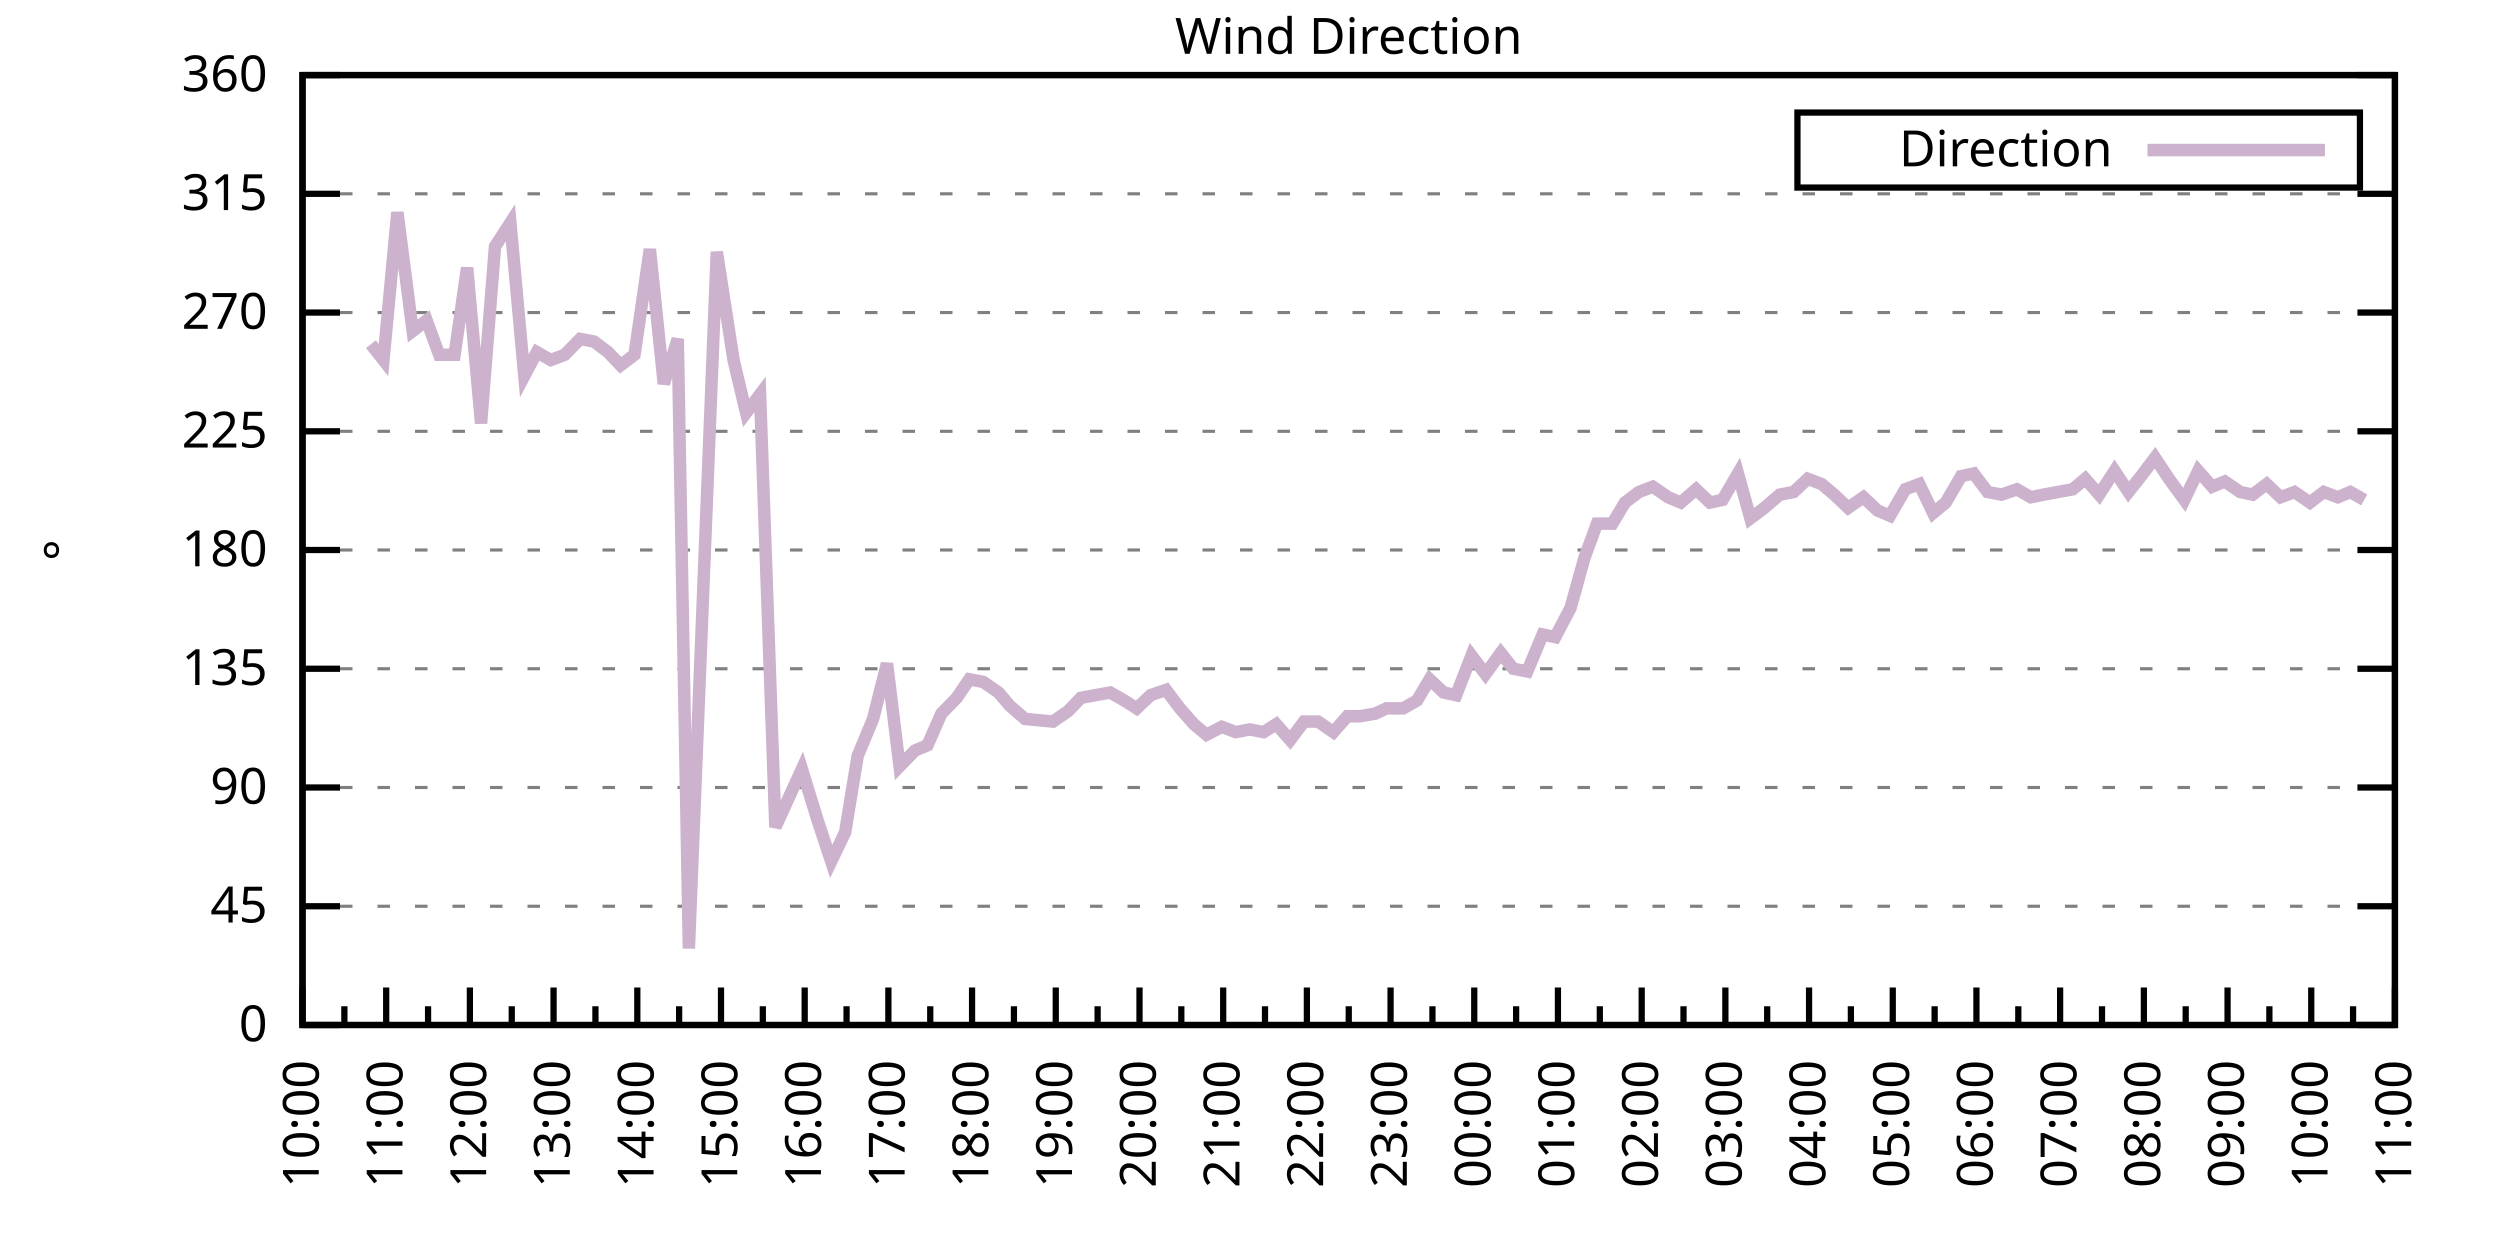
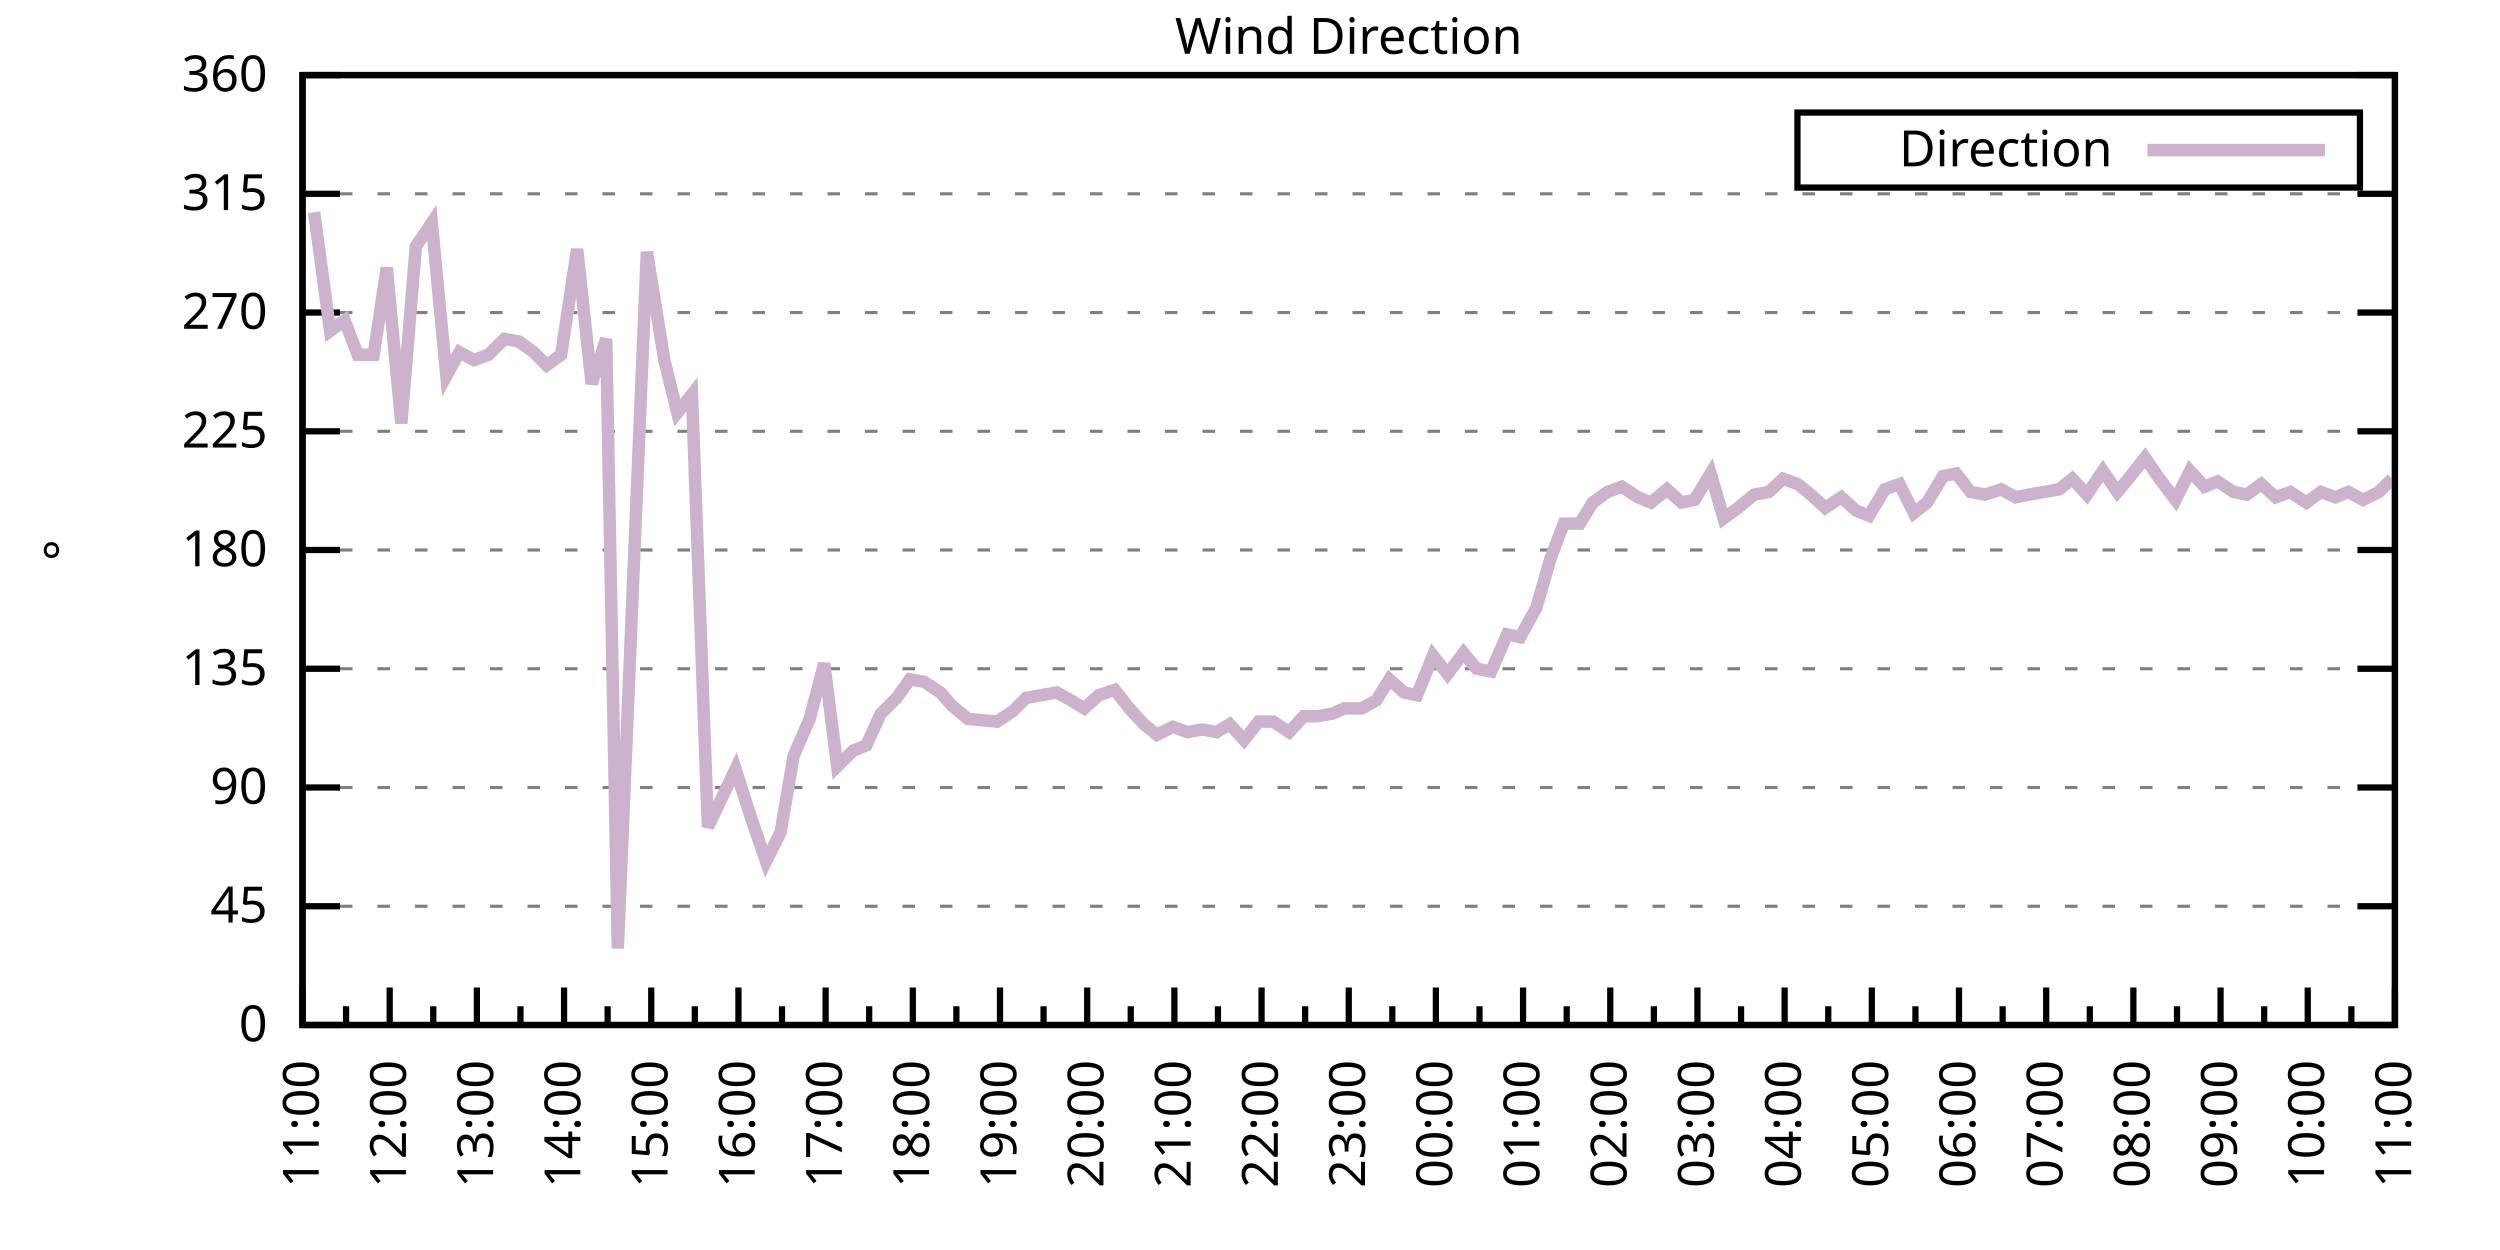
<svg xmlns="http://www.w3.org/2000/svg" xmlns:xlink="http://www.w3.org/1999/xlink" width="400" height="200" viewBox="0 0 400 200">
  <g id="gnuplot_canvas">
    <rect x="0" y="0" width="400" height="200" fill="none" />
    <defs>
      <circle id="gpDot" r="0.5" stroke-width="0.5" stroke="currentColor" />
      <path id="gpPt0" stroke-width="0.333" stroke="currentColor" d="M-1,0 h2 M0,-1 v2" />
      <path id="gpPt1" stroke-width="0.333" stroke="currentColor" d="M-1,-1 L1,1 M1,-1 L-1,1" />
      <path id="gpPt2" stroke-width="0.333" stroke="currentColor" d="M-1,0 L1,0 M0,-1 L0,1 M-1,-1 L1,1 M-1,1 L1,-1" />
      <rect id="gpPt3" stroke-width="0.333" stroke="currentColor" x="-1" y="-1" width="2" height="2" />
      <rect id="gpPt4" stroke-width="0.333" stroke="currentColor" fill="currentColor" x="-1" y="-1" width="2" height="2" />
      <circle id="gpPt5" stroke-width="0.333" stroke="currentColor" cx="0" cy="0" r="1" />
      <use xlink:href="#gpPt5" id="gpPt6" fill="currentColor" stroke="none" />
      <path id="gpPt7" stroke-width="0.333" stroke="currentColor" d="M0,-1.33 L-1.33,0.67 L1.33,0.67 z" />
      <use xlink:href="#gpPt7" id="gpPt8" fill="currentColor" stroke="none" />
      <use xlink:href="#gpPt7" id="gpPt9" stroke="currentColor" transform="rotate(180)" />
      <use xlink:href="#gpPt9" id="gpPt10" fill="currentColor" stroke="none" />
      <use xlink:href="#gpPt3" id="gpPt11" stroke="currentColor" transform="rotate(45)" />
      <use xlink:href="#gpPt11" id="gpPt12" fill="currentColor" stroke="none" />
      <path id="gpPt13" stroke-width="0.333" stroke="currentColor" d="M0,1.330 L1.265,0.411 L0.782,-1.067 L-0.782,-1.076 L-1.265,0.411 z" />
      <use xlink:href="#gpPt13" id="gpPt14" fill="currentColor" stroke="none" />
      <filter id="textbox" filterUnits="objectBoundingBox" x="0" y="0" height="1" width="1">
        <feFlood flood-color="white" flood-opacity="1" result="bgnd" />
        <feComposite in="SourceGraphic" in2="bgnd" operator="atop" />
      </filter>
      <filter id="greybox" filterUnits="objectBoundingBox" x="0" y="0" height="1" width="1">
        <feFlood flood-color="lightgrey" flood-opacity="1" result="grey" />
        <feComposite in="SourceGraphic" in2="grey" operator="atop" />
      </filter>
    </defs>
    <g fill="none" color="white" stroke="currentColor" stroke-width="1.00" stroke-linecap="butt" stroke-linejoin="miter">
</g>
    <g fill="none" color="black" stroke="currentColor" stroke-width="1.00" stroke-linecap="butt" stroke-linejoin="miter">
      <g stroke="none" shape-rendering="crispEdges">
        <polygon fill="rgb(255, 255, 255)" points="48.40,164.00 383.18,164.00 383.18,12.02 48.40,12.02 " />
      </g>
    </g>
    <g fill="none" color="black" stroke="currentColor" stroke-width="1.00" stroke-linecap="butt" stroke-linejoin="miter">
</g>
    <g fill="none" color="black" stroke="black" stroke-width="0.50" stroke-linecap="butt" stroke-linejoin="miter">
</g>
    <g fill="none" color="gray" stroke="currentColor" stroke-width="0.50" stroke-linecap="butt" stroke-linejoin="miter">
      <path stroke="gray" stroke-dasharray="2,4" class="gridline" d="M48.40,164.00 L383.19,164.00  " />
    </g>
    <g fill="none" color="gray" stroke="gray" stroke-width="1.00" stroke-linecap="butt" stroke-linejoin="miter">
</g>
    <g fill="none" color="black" stroke="currentColor" stroke-width="1.00" stroke-linecap="butt" stroke-linejoin="miter">
      <path stroke="black" d="M48.40,164.00 L54.40,164.00 M383.19,164.00 L377.19,164.00  " />
      <g transform="translate(42.80,166.60)" stroke="none" fill="black" font-family="Sans" font-size="8.00" text-anchor="end">
        <text>
          <tspan font-family="Sans"> 0</tspan>
        </text>
      </g>
    </g>
    <g fill="none" color="black" stroke="currentColor" stroke-width="1.00" stroke-linecap="butt" stroke-linejoin="miter">
</g>
    <g fill="none" color="black" stroke="black" stroke-width="0.50" stroke-linecap="butt" stroke-linejoin="miter">
</g>
    <g fill="none" color="gray" stroke="currentColor" stroke-width="0.50" stroke-linecap="butt" stroke-linejoin="miter">
      <path stroke="gray" stroke-dasharray="2,4" class="gridline" d="M48.40,145.00 L383.19,145.00  " />
    </g>
    <g fill="none" color="gray" stroke="gray" stroke-width="1.00" stroke-linecap="butt" stroke-linejoin="miter">
</g>
    <g fill="none" color="black" stroke="currentColor" stroke-width="1.00" stroke-linecap="butt" stroke-linejoin="miter">
      <path stroke="black" d="M48.40,145.00 L54.40,145.00 M383.19,145.00 L377.19,145.00  " />
      <g transform="translate(42.80,147.60)" stroke="none" fill="black" font-family="Sans" font-size="8.00" text-anchor="end">
        <text>
          <tspan font-family="Sans"> 45</tspan>
        </text>
      </g>
    </g>
    <g fill="none" color="black" stroke="currentColor" stroke-width="1.00" stroke-linecap="butt" stroke-linejoin="miter">
</g>
    <g fill="none" color="black" stroke="black" stroke-width="0.50" stroke-linecap="butt" stroke-linejoin="miter">
</g>
    <g fill="none" color="gray" stroke="currentColor" stroke-width="0.50" stroke-linecap="butt" stroke-linejoin="miter">
      <path stroke="gray" stroke-dasharray="2,4" class="gridline" d="M48.40,126.00 L383.19,126.00  " />
    </g>
    <g fill="none" color="gray" stroke="gray" stroke-width="1.00" stroke-linecap="butt" stroke-linejoin="miter">
</g>
    <g fill="none" color="black" stroke="currentColor" stroke-width="1.00" stroke-linecap="butt" stroke-linejoin="miter">
      <path stroke="black" d="M48.40,126.00 L54.40,126.00 M383.19,126.00 L377.19,126.00  " />
      <g transform="translate(42.80,128.60)" stroke="none" fill="black" font-family="Sans" font-size="8.00" text-anchor="end">
        <text>
          <tspan font-family="Sans"> 90</tspan>
        </text>
      </g>
    </g>
    <g fill="none" color="black" stroke="currentColor" stroke-width="1.00" stroke-linecap="butt" stroke-linejoin="miter">
</g>
    <g fill="none" color="black" stroke="black" stroke-width="0.50" stroke-linecap="butt" stroke-linejoin="miter">
</g>
    <g fill="none" color="gray" stroke="currentColor" stroke-width="0.50" stroke-linecap="butt" stroke-linejoin="miter">
      <path stroke="gray" stroke-dasharray="2,4" class="gridline" d="M48.40,107.00 L383.19,107.00  " />
    </g>
    <g fill="none" color="gray" stroke="gray" stroke-width="1.00" stroke-linecap="butt" stroke-linejoin="miter">
</g>
    <g fill="none" color="black" stroke="currentColor" stroke-width="1.00" stroke-linecap="butt" stroke-linejoin="miter">
      <path stroke="black" d="M48.40,107.00 L54.40,107.00 M383.19,107.00 L377.19,107.00  " />
      <g transform="translate(42.80,109.60)" stroke="none" fill="black" font-family="Sans" font-size="8.00" text-anchor="end">
        <text>
          <tspan font-family="Sans"> 135</tspan>
        </text>
      </g>
    </g>
    <g fill="none" color="black" stroke="currentColor" stroke-width="1.00" stroke-linecap="butt" stroke-linejoin="miter">
</g>
    <g fill="none" color="black" stroke="black" stroke-width="0.50" stroke-linecap="butt" stroke-linejoin="miter">
</g>
    <g fill="none" color="gray" stroke="currentColor" stroke-width="0.50" stroke-linecap="butt" stroke-linejoin="miter">
      <path stroke="gray" stroke-dasharray="2,4" class="gridline" d="M48.40,88.00 L383.19,88.00  " />
    </g>
    <g fill="none" color="gray" stroke="gray" stroke-width="1.00" stroke-linecap="butt" stroke-linejoin="miter">
</g>
    <g fill="none" color="black" stroke="currentColor" stroke-width="1.00" stroke-linecap="butt" stroke-linejoin="miter">
      <path stroke="black" d="M48.40,88.00 L54.40,88.00 M383.19,88.00 L377.19,88.00  " />
      <g transform="translate(42.80,90.60)" stroke="none" fill="black" font-family="Sans" font-size="8.00" text-anchor="end">
        <text>
          <tspan font-family="Sans"> 180</tspan>
        </text>
      </g>
    </g>
    <g fill="none" color="black" stroke="currentColor" stroke-width="1.00" stroke-linecap="butt" stroke-linejoin="miter">
</g>
    <g fill="none" color="black" stroke="black" stroke-width="0.50" stroke-linecap="butt" stroke-linejoin="miter">
</g>
    <g fill="none" color="gray" stroke="currentColor" stroke-width="0.50" stroke-linecap="butt" stroke-linejoin="miter">
      <path stroke="gray" stroke-dasharray="2,4" class="gridline" d="M48.40,69.01 L383.19,69.01  " />
    </g>
    <g fill="none" color="gray" stroke="gray" stroke-width="1.00" stroke-linecap="butt" stroke-linejoin="miter">
</g>
    <g fill="none" color="black" stroke="currentColor" stroke-width="1.00" stroke-linecap="butt" stroke-linejoin="miter">
      <path stroke="black" d="M48.40,69.01 L54.40,69.01 M383.19,69.01 L377.19,69.01  " />
      <g transform="translate(42.80,71.61)" stroke="none" fill="black" font-family="Sans" font-size="8.00" text-anchor="end">
        <text>
          <tspan font-family="Sans"> 225</tspan>
        </text>
      </g>
    </g>
    <g fill="none" color="black" stroke="currentColor" stroke-width="1.00" stroke-linecap="butt" stroke-linejoin="miter">
</g>
    <g fill="none" color="black" stroke="black" stroke-width="0.50" stroke-linecap="butt" stroke-linejoin="miter">
</g>
    <g fill="none" color="gray" stroke="currentColor" stroke-width="0.50" stroke-linecap="butt" stroke-linejoin="miter">
      <path stroke="gray" stroke-dasharray="2,4" class="gridline" d="M48.40,50.01 L383.19,50.01  " />
    </g>
    <g fill="none" color="gray" stroke="gray" stroke-width="1.00" stroke-linecap="butt" stroke-linejoin="miter">
</g>
    <g fill="none" color="black" stroke="currentColor" stroke-width="1.00" stroke-linecap="butt" stroke-linejoin="miter">
      <path stroke="black" d="M48.40,50.01 L54.40,50.01 M383.19,50.01 L377.19,50.01  " />
      <g transform="translate(42.80,52.61)" stroke="none" fill="black" font-family="Sans" font-size="8.00" text-anchor="end">
        <text>
          <tspan font-family="Sans"> 270</tspan>
        </text>
      </g>
    </g>
    <g fill="none" color="black" stroke="currentColor" stroke-width="1.00" stroke-linecap="butt" stroke-linejoin="miter">
</g>
    <g fill="none" color="black" stroke="black" stroke-width="0.50" stroke-linecap="butt" stroke-linejoin="miter">
</g>
    <g fill="none" color="gray" stroke="currentColor" stroke-width="0.50" stroke-linecap="butt" stroke-linejoin="miter">
      <path stroke="gray" stroke-dasharray="2,4" class="gridline" d="M48.40,31.01 L383.19,31.01  " />
    </g>
    <g fill="none" color="gray" stroke="gray" stroke-width="1.00" stroke-linecap="butt" stroke-linejoin="miter">
</g>
    <g fill="none" color="black" stroke="currentColor" stroke-width="1.00" stroke-linecap="butt" stroke-linejoin="miter">
      <path stroke="black" d="M48.40,31.01 L54.40,31.01 M383.19,31.01 L377.19,31.01  " />
      <g transform="translate(42.80,33.61)" stroke="none" fill="black" font-family="Sans" font-size="8.00" text-anchor="end">
        <text>
          <tspan font-family="Sans"> 315</tspan>
        </text>
      </g>
    </g>
    <g fill="none" color="black" stroke="currentColor" stroke-width="1.00" stroke-linecap="butt" stroke-linejoin="miter">
</g>
    <g fill="none" color="black" stroke="black" stroke-width="0.50" stroke-linecap="butt" stroke-linejoin="miter">
</g>
    <g fill="none" color="gray" stroke="currentColor" stroke-width="0.50" stroke-linecap="butt" stroke-linejoin="miter">
      <path stroke="gray" stroke-dasharray="2,4" class="gridline" d="M48.40,12.01 L383.19,12.01  " />
    </g>
    <g fill="none" color="gray" stroke="gray" stroke-width="1.00" stroke-linecap="butt" stroke-linejoin="miter">
</g>
    <g fill="none" color="black" stroke="currentColor" stroke-width="1.00" stroke-linecap="butt" stroke-linejoin="miter">
      <path stroke="black" d="M48.40,12.01 L54.40,12.01 M383.19,12.01 L377.19,12.01  " />
      <g transform="translate(42.80,14.61)" stroke="none" fill="black" font-family="Sans" font-size="8.00" text-anchor="end">
        <text>
          <tspan font-family="Sans"> 360</tspan>
        </text>
      </g>
    </g>
    <g fill="none" color="black" stroke="currentColor" stroke-width="1.00" stroke-linecap="butt" stroke-linejoin="miter">
      <path stroke="black" d="M48.40,164.00 L48.40,158.00  " />
      <g transform="translate(51.00,169.60) rotate(270)" stroke="none" fill="black" font-family="Sans" font-size="8.00" text-anchor="end">
        <text>
+           <tspan font-family="Sans">11:00</tspan>
+         </text>
+       </g>
+     </g>
+     <g fill="none" color="black" stroke="currentColor" stroke-width="1.00" stroke-linecap="butt" stroke-linejoin="miter">
+       <path stroke="black" d="M55.37,164.00 L55.37,161.00 M62.35,164.00 L62.35,158.00  " />
+       <g transform="translate(64.95,169.60) rotate(270)" stroke="none" fill="black" font-family="Sans" font-size="8.00" text-anchor="end">
+         <text>
+           <tspan font-family="Sans">12:00</tspan>
+         </text>
+       </g>
+     </g>
+     <g fill="none" color="black" stroke="currentColor" stroke-width="1.00" stroke-linecap="butt" stroke-linejoin="miter">
+       <path stroke="black" d="M69.32,164.00 L69.32,161.00 M76.30,164.00 L76.30,158.00  " />
+       <g transform="translate(78.90,169.60) rotate(270)" stroke="none" fill="black" font-family="Sans" font-size="8.00" text-anchor="end">
+         <text>
+           <tspan font-family="Sans">13:00</tspan>
+         </text>
+       </g>
+     </g>
+     <g fill="none" color="black" stroke="currentColor" stroke-width="1.00" stroke-linecap="butt" stroke-linejoin="miter">
+       <path stroke="black" d="M83.27,164.00 L83.27,161.00 M90.25,164.00 L90.25,158.00  " />
+       <g transform="translate(92.85,169.60) rotate(270)" stroke="none" fill="black" font-family="Sans" font-size="8.00" text-anchor="end">
+         <text>
+           <tspan font-family="Sans">14:00</tspan>
+         </text>
+       </g>
+     </g>
+     <g fill="none" color="black" stroke="currentColor" stroke-width="1.00" stroke-linecap="butt" stroke-linejoin="miter">
+       <path stroke="black" d="M97.22,164.00 L97.22,161.00 M104.20,164.00 L104.20,158.00  " />
+       <g transform="translate(106.80,169.60) rotate(270)" stroke="none" fill="black" font-family="Sans" font-size="8.00" text-anchor="end">
+         <text>
+           <tspan font-family="Sans">15:00</tspan>
+         </text>
+       </g>
+     </g>
+     <g fill="none" color="black" stroke="currentColor" stroke-width="1.00" stroke-linecap="butt" stroke-linejoin="miter">
+       <path stroke="black" d="M111.17,164.00 L111.17,161.00 M118.15,164.00 L118.15,158.00  " />
+       <g transform="translate(120.75,169.60) rotate(270)" stroke="none" fill="black" font-family="Sans" font-size="8.00" text-anchor="end">
+         <text>
+           <tspan font-family="Sans">16:00</tspan>
+         </text>
+       </g>
+     </g>
+     <g fill="none" color="black" stroke="currentColor" stroke-width="1.00" stroke-linecap="butt" stroke-linejoin="miter">
+       <path stroke="black" d="M125.12,164.00 L125.12,161.00 M132.10,164.00 L132.10,158.00  " />
+       <g transform="translate(134.70,169.60) rotate(270)" stroke="none" fill="black" font-family="Sans" font-size="8.00" text-anchor="end">
+         <text>
+           <tspan font-family="Sans">17:00</tspan>
+         </text>
+       </g>
+     </g>
+     <g fill="none" color="black" stroke="currentColor" stroke-width="1.00" stroke-linecap="butt" stroke-linejoin="miter">
+       <path stroke="black" d="M139.07,164.00 L139.07,161.00 M146.05,164.00 L146.05,158.00  " />
+       <g transform="translate(148.65,169.60) rotate(270)" stroke="none" fill="black" font-family="Sans" font-size="8.00" text-anchor="end">
+         <text>
+           <tspan font-family="Sans">18:00</tspan>
+         </text>
+       </g>
+     </g>
+     <g fill="none" color="black" stroke="currentColor" stroke-width="1.00" stroke-linecap="butt" stroke-linejoin="miter">
+       <path stroke="black" d="M153.02,164.00 L153.02,161.00 M160.00,164.00 L160.00,158.00  " />
+       <g transform="translate(162.60,169.60) rotate(270)" stroke="none" fill="black" font-family="Sans" font-size="8.00" text-anchor="end">
+         <text>
+           <tspan font-family="Sans">19:00</tspan>
+         </text>
+       </g>
+     </g>
+     <g fill="none" color="black" stroke="currentColor" stroke-width="1.00" stroke-linecap="butt" stroke-linejoin="miter">
+       <path stroke="black" d="M166.97,164.00 L166.97,161.00 M173.95,164.00 L173.95,158.00  " />
+       <g transform="translate(176.55,169.60) rotate(270)" stroke="none" fill="black" font-family="Sans" font-size="8.00" text-anchor="end">
+         <text>
+           <tspan font-family="Sans">20:00</tspan>
+         </text>
+       </g>
+     </g>
+     <g fill="none" color="black" stroke="currentColor" stroke-width="1.00" stroke-linecap="butt" stroke-linejoin="miter">
+       <path stroke="black" d="M180.92,164.00 L180.92,161.00 M187.90,164.00 L187.90,158.00  " />
+       <g transform="translate(190.50,169.60) rotate(270)" stroke="none" fill="black" font-family="Sans" font-size="8.00" text-anchor="end">
+         <text>
+           <tspan font-family="Sans">21:00</tspan>
+         </text>
+       </g>
+     </g>
+     <g fill="none" color="black" stroke="currentColor" stroke-width="1.00" stroke-linecap="butt" stroke-linejoin="miter">
+       <path stroke="black" d="M194.87,164.00 L194.87,161.00 M201.85,164.00 L201.85,158.00  " />
+       <g transform="translate(204.45,169.60) rotate(270)" stroke="none" fill="black" font-family="Sans" font-size="8.00" text-anchor="end">
+         <text>
+           <tspan font-family="Sans">22:00</tspan>
+         </text>
+       </g>
+     </g>
+     <g fill="none" color="black" stroke="currentColor" stroke-width="1.00" stroke-linecap="butt" stroke-linejoin="miter">
+       <path stroke="black" d="M208.82,164.00 L208.82,161.00 M215.80,164.00 L215.80,158.00  " />
+       <g transform="translate(218.40,169.60) rotate(270)" stroke="none" fill="black" font-family="Sans" font-size="8.00" text-anchor="end">
+         <text>
+           <tspan font-family="Sans">23:00</tspan>
+         </text>
+       </g>
+     </g>
+     <g fill="none" color="black" stroke="currentColor" stroke-width="1.00" stroke-linecap="butt" stroke-linejoin="miter">
+       <path stroke="black" d="M222.77,164.00 L222.77,161.00 M229.74,164.00 L229.74,158.00  " />
+       <g transform="translate(232.34,169.60) rotate(270)" stroke="none" fill="black" font-family="Sans" font-size="8.00" text-anchor="end">
+         <text>
+           <tspan font-family="Sans">00:00</tspan>
+         </text>
+       </g>
+     </g>
+     <g fill="none" color="black" stroke="currentColor" stroke-width="1.00" stroke-linecap="butt" stroke-linejoin="miter">
+       <path stroke="black" d="M236.72,164.00 L236.72,161.00 M243.69,164.00 L243.69,158.00  " />
+       <g transform="translate(246.29,169.60) rotate(270)" stroke="none" fill="black" font-family="Sans" font-size="8.00" text-anchor="end">
+         <text>
+           <tspan font-family="Sans">01:00</tspan>
+         </text>
+       </g>
+     </g>
+     <g fill="none" color="black" stroke="currentColor" stroke-width="1.00" stroke-linecap="butt" stroke-linejoin="miter">
+       <path stroke="black" d="M250.67,164.00 L250.67,161.00 M257.64,164.00 L257.64,158.00  " />
+       <g transform="translate(260.24,169.60) rotate(270)" stroke="none" fill="black" font-family="Sans" font-size="8.00" text-anchor="end">
+         <text>
+           <tspan font-family="Sans">02:00</tspan>
+         </text>
+       </g>
+     </g>
+     <g fill="none" color="black" stroke="currentColor" stroke-width="1.00" stroke-linecap="butt" stroke-linejoin="miter">
+       <path stroke="black" d="M264.62,164.00 L264.62,161.00 M271.59,164.00 L271.59,158.00  " />
+       <g transform="translate(274.19,169.60) rotate(270)" stroke="none" fill="black" font-family="Sans" font-size="8.00" text-anchor="end">
+         <text>
+           <tspan font-family="Sans">03:00</tspan>
+         </text>
+       </g>
+     </g>
+     <g fill="none" color="black" stroke="currentColor" stroke-width="1.00" stroke-linecap="butt" stroke-linejoin="miter">
+       <path stroke="black" d="M278.57,164.00 L278.57,161.00 M285.54,164.00 L285.54,158.00  " />
+       <g transform="translate(288.14,169.60) rotate(270)" stroke="none" fill="black" font-family="Sans" font-size="8.00" text-anchor="end">
+         <text>
+           <tspan font-family="Sans">04:00</tspan>
+         </text>
+       </g>
+     </g>
+     <g fill="none" color="black" stroke="currentColor" stroke-width="1.00" stroke-linecap="butt" stroke-linejoin="miter">
+       <path stroke="black" d="M292.52,164.00 L292.52,161.00 M299.49,164.00 L299.49,158.00  " />
+       <g transform="translate(302.09,169.60) rotate(270)" stroke="none" fill="black" font-family="Sans" font-size="8.00" text-anchor="end">
+         <text>
+           <tspan font-family="Sans">05:00</tspan>
+         </text>
+       </g>
+     </g>
+     <g fill="none" color="black" stroke="currentColor" stroke-width="1.00" stroke-linecap="butt" stroke-linejoin="miter">
+       <path stroke="black" d="M306.47,164.00 L306.47,161.00 M313.44,164.00 L313.44,158.00  " />
+       <g transform="translate(316.04,169.60) rotate(270)" stroke="none" fill="black" font-family="Sans" font-size="8.00" text-anchor="end">
+         <text>
+           <tspan font-family="Sans">06:00</tspan>
+         </text>
+       </g>
+     </g>
+     <g fill="none" color="black" stroke="currentColor" stroke-width="1.00" stroke-linecap="butt" stroke-linejoin="miter">
+       <path stroke="black" d="M320.42,164.00 L320.42,161.00 M327.39,164.00 L327.39,158.00  " />
+       <g transform="translate(329.99,169.60) rotate(270)" stroke="none" fill="black" font-family="Sans" font-size="8.00" text-anchor="end">
+         <text>
+           <tspan font-family="Sans">07:00</tspan>
+         </text>
+       </g>
+     </g>
+     <g fill="none" color="black" stroke="currentColor" stroke-width="1.00" stroke-linecap="butt" stroke-linejoin="miter">
+       <path stroke="black" d="M334.37,164.00 L334.37,161.00 M341.34,164.00 L341.34,158.00  " />
+       <g transform="translate(343.94,169.60) rotate(270)" stroke="none" fill="black" font-family="Sans" font-size="8.00" text-anchor="end">
+         <text>
+           <tspan font-family="Sans">08:00</tspan>
+         </text>
+       </g>
+     </g>
+     <g fill="none" color="black" stroke="currentColor" stroke-width="1.00" stroke-linecap="butt" stroke-linejoin="miter">
+       <path stroke="black" d="M348.32,164.00 L348.32,161.00 M355.29,164.00 L355.29,158.00  " />
+       <g transform="translate(357.89,169.60) rotate(270)" stroke="none" fill="black" font-family="Sans" font-size="8.00" text-anchor="end">
+         <text>
+           <tspan font-family="Sans">09:00</tspan>
+         </text>
+       </g>
+     </g>
+     <g fill="none" color="black" stroke="currentColor" stroke-width="1.00" stroke-linecap="butt" stroke-linejoin="miter">
+       <path stroke="black" d="M362.27,164.00 L362.27,161.00 M369.24,164.00 L369.24,158.00  " />
+       <g transform="translate(371.84,169.60) rotate(270)" stroke="none" fill="black" font-family="Sans" font-size="8.00" text-anchor="end">
+         <text>
          <tspan font-family="Sans">10:00</tspan>
        </text>
      </g>
    </g>
    <g fill="none" color="black" stroke="currentColor" stroke-width="1.00" stroke-linecap="butt" stroke-linejoin="miter">
-       <path stroke="black" d="M55.10,164.00 L55.10,161.00 M61.79,164.00 L61.79,158.00  " />
-       <g transform="translate(64.39,169.60) rotate(270)" stroke="none" fill="black" font-family="Sans" font-size="8.00" text-anchor="end">
-         <text>
-           <tspan font-family="Sans">11:00</tspan>
-         </text>
-       </g>
-     </g>
-     <g fill="none" color="black" stroke="currentColor" stroke-width="1.00" stroke-linecap="butt" stroke-linejoin="miter">
-       <path stroke="black" d="M68.49,164.00 L68.49,161.00 M75.18,164.00 L75.18,158.00  " />
-       <g transform="translate(77.78,169.60) rotate(270)" stroke="none" fill="black" font-family="Sans" font-size="8.00" text-anchor="end">
-         <text>
-           <tspan font-family="Sans">12:00</tspan>
-         </text>
-       </g>
-     </g>
-     <g fill="none" color="black" stroke="currentColor" stroke-width="1.00" stroke-linecap="butt" stroke-linejoin="miter">
-       <path stroke="black" d="M81.88,164.00 L81.88,161.00 M88.57,164.00 L88.57,158.00  " />
-       <g transform="translate(91.17,169.60) rotate(270)" stroke="none" fill="black" font-family="Sans" font-size="8.00" text-anchor="end">
-         <text>
-           <tspan font-family="Sans">13:00</tspan>
-         </text>
-       </g>
-     </g>
-     <g fill="none" color="black" stroke="currentColor" stroke-width="1.00" stroke-linecap="butt" stroke-linejoin="miter">
-       <path stroke="black" d="M95.27,164.00 L95.27,161.00 M101.97,164.00 L101.97,158.00  " />
-       <g transform="translate(104.57,169.60) rotate(270)" stroke="none" fill="black" font-family="Sans" font-size="8.00" text-anchor="end">
-         <text>
-           <tspan font-family="Sans">14:00</tspan>
-         </text>
-       </g>
-     </g>
-     <g fill="none" color="black" stroke="currentColor" stroke-width="1.00" stroke-linecap="butt" stroke-linejoin="miter">
-       <path stroke="black" d="M108.66,164.00 L108.66,161.00 M115.36,164.00 L115.36,158.00  " />
-       <g transform="translate(117.96,169.60) rotate(270)" stroke="none" fill="black" font-family="Sans" font-size="8.00" text-anchor="end">
-         <text>
-           <tspan font-family="Sans">15:00</tspan>
-         </text>
-       </g>
-     </g>
-     <g fill="none" color="black" stroke="currentColor" stroke-width="1.00" stroke-linecap="butt" stroke-linejoin="miter">
-       <path stroke="black" d="M122.05,164.00 L122.05,161.00 M128.75,164.00 L128.75,158.00  " />
-       <g transform="translate(131.35,169.60) rotate(270)" stroke="none" fill="black" font-family="Sans" font-size="8.00" text-anchor="end">
-         <text>
-           <tspan font-family="Sans">16:00</tspan>
-         </text>
-       </g>
-     </g>
-     <g fill="none" color="black" stroke="currentColor" stroke-width="1.00" stroke-linecap="butt" stroke-linejoin="miter">
-       <path stroke="black" d="M135.45,164.00 L135.45,161.00 M142.14,164.00 L142.14,158.00  " />
-       <g transform="translate(144.74,169.60) rotate(270)" stroke="none" fill="black" font-family="Sans" font-size="8.00" text-anchor="end">
-         <text>
-           <tspan font-family="Sans">17:00</tspan>
-         </text>
-       </g>
-     </g>
-     <g fill="none" color="black" stroke="currentColor" stroke-width="1.00" stroke-linecap="butt" stroke-linejoin="miter">
-       <path stroke="black" d="M148.84,164.00 L148.84,161.00 M155.53,164.00 L155.53,158.00  " />
-       <g transform="translate(158.13,169.60) rotate(270)" stroke="none" fill="black" font-family="Sans" font-size="8.00" text-anchor="end">
-         <text>
-           <tspan font-family="Sans">18:00</tspan>
-         </text>
-       </g>
-     </g>
-     <g fill="none" color="black" stroke="currentColor" stroke-width="1.00" stroke-linecap="butt" stroke-linejoin="miter">
-       <path stroke="black" d="M162.23,164.00 L162.23,161.00 M168.92,164.00 L168.92,158.00  " />
-       <g transform="translate(171.52,169.60) rotate(270)" stroke="none" fill="black" font-family="Sans" font-size="8.00" text-anchor="end">
-         <text>
-           <tspan font-family="Sans">19:00</tspan>
-         </text>
-       </g>
-     </g>
-     <g fill="none" color="black" stroke="currentColor" stroke-width="1.00" stroke-linecap="butt" stroke-linejoin="miter">
-       <path stroke="black" d="M175.62,164.00 L175.62,161.00 M182.32,164.00 L182.32,158.00  " />
-       <g transform="translate(184.92,169.60) rotate(270)" stroke="none" fill="black" font-family="Sans" font-size="8.00" text-anchor="end">
-         <text>
-           <tspan font-family="Sans">20:00</tspan>
-         </text>
-       </g>
-     </g>
-     <g fill="none" color="black" stroke="currentColor" stroke-width="1.00" stroke-linecap="butt" stroke-linejoin="miter">
-       <path stroke="black" d="M189.01,164.00 L189.01,161.00 M195.71,164.00 L195.71,158.00  " />
-       <g transform="translate(198.31,169.60) rotate(270)" stroke="none" fill="black" font-family="Sans" font-size="8.00" text-anchor="end">
-         <text>
-           <tspan font-family="Sans">21:00</tspan>
-         </text>
-       </g>
-     </g>
-     <g fill="none" color="black" stroke="currentColor" stroke-width="1.00" stroke-linecap="butt" stroke-linejoin="miter">
-       <path stroke="black" d="M202.40,164.00 L202.40,161.00 M209.10,164.00 L209.10,158.00  " />
-       <g transform="translate(211.70,169.60) rotate(270)" stroke="none" fill="black" font-family="Sans" font-size="8.00" text-anchor="end">
-         <text>
-           <tspan font-family="Sans">22:00</tspan>
-         </text>
-       </g>
-     </g>
-     <g fill="none" color="black" stroke="currentColor" stroke-width="1.00" stroke-linecap="butt" stroke-linejoin="miter">
-       <path stroke="black" d="M215.80,164.00 L215.80,161.00 M222.49,164.00 L222.49,158.00  " />
-       <g transform="translate(225.09,169.60) rotate(270)" stroke="none" fill="black" font-family="Sans" font-size="8.00" text-anchor="end">
-         <text>
-           <tspan font-family="Sans">23:00</tspan>
-         </text>
-       </g>
-     </g>
-     <g fill="none" color="black" stroke="currentColor" stroke-width="1.00" stroke-linecap="butt" stroke-linejoin="miter">
-       <path stroke="black" d="M229.19,164.00 L229.19,161.00 M235.88,164.00 L235.88,158.00  " />
-       <g transform="translate(238.48,169.60) rotate(270)" stroke="none" fill="black" font-family="Sans" font-size="8.00" text-anchor="end">
-         <text>
-           <tspan font-family="Sans">00:00</tspan>
-         </text>
-       </g>
-     </g>
-     <g fill="none" color="black" stroke="currentColor" stroke-width="1.00" stroke-linecap="butt" stroke-linejoin="miter">
-       <path stroke="black" d="M242.58,164.00 L242.58,161.00 M249.27,164.00 L249.27,158.00  " />
-       <g transform="translate(251.87,169.60) rotate(270)" stroke="none" fill="black" font-family="Sans" font-size="8.00" text-anchor="end">
-         <text>
-           <tspan font-family="Sans">01:00</tspan>
-         </text>
-       </g>
-     </g>
-     <g fill="none" color="black" stroke="currentColor" stroke-width="1.00" stroke-linecap="butt" stroke-linejoin="miter">
-       <path stroke="black" d="M255.97,164.00 L255.97,161.00 M262.67,164.00 L262.67,158.00  " />
-       <g transform="translate(265.27,169.60) rotate(270)" stroke="none" fill="black" font-family="Sans" font-size="8.00" text-anchor="end">
-         <text>
-           <tspan font-family="Sans">02:00</tspan>
-         </text>
-       </g>
-     </g>
-     <g fill="none" color="black" stroke="currentColor" stroke-width="1.00" stroke-linecap="butt" stroke-linejoin="miter">
-       <path stroke="black" d="M269.36,164.00 L269.36,161.00 M276.06,164.00 L276.06,158.00  " />
-       <g transform="translate(278.66,169.60) rotate(270)" stroke="none" fill="black" font-family="Sans" font-size="8.00" text-anchor="end">
-         <text>
-           <tspan font-family="Sans">03:00</tspan>
-         </text>
-       </g>
-     </g>
-     <g fill="none" color="black" stroke="currentColor" stroke-width="1.00" stroke-linecap="butt" stroke-linejoin="miter">
-       <path stroke="black" d="M282.75,164.00 L282.75,161.00 M289.45,164.00 L289.45,158.00  " />
-       <g transform="translate(292.05,169.60) rotate(270)" stroke="none" fill="black" font-family="Sans" font-size="8.00" text-anchor="end">
-         <text>
-           <tspan font-family="Sans">04:00</tspan>
-         </text>
-       </g>
-     </g>
-     <g fill="none" color="black" stroke="currentColor" stroke-width="1.00" stroke-linecap="butt" stroke-linejoin="miter">
-       <path stroke="black" d="M296.14,164.00 L296.14,161.00 M302.84,164.00 L302.84,158.00  " />
-       <g transform="translate(305.44,169.60) rotate(270)" stroke="none" fill="black" font-family="Sans" font-size="8.00" text-anchor="end">
-         <text>
-           <tspan font-family="Sans">05:00</tspan>
-         </text>
-       </g>
-     </g>
-     <g fill="none" color="black" stroke="currentColor" stroke-width="1.00" stroke-linecap="butt" stroke-linejoin="miter">
-       <path stroke="black" d="M309.54,164.00 L309.54,161.00 M316.23,164.00 L316.23,158.00  " />
-       <g transform="translate(318.83,169.60) rotate(270)" stroke="none" fill="black" font-family="Sans" font-size="8.00" text-anchor="end">
-         <text>
-           <tspan font-family="Sans">06:00</tspan>
-         </text>
-       </g>
-     </g>
-     <g fill="none" color="black" stroke="currentColor" stroke-width="1.00" stroke-linecap="butt" stroke-linejoin="miter">
-       <path stroke="black" d="M322.93,164.00 L322.93,161.00 M329.62,164.00 L329.62,158.00  " />
-       <g transform="translate(332.22,169.60) rotate(270)" stroke="none" fill="black" font-family="Sans" font-size="8.00" text-anchor="end">
-         <text>
-           <tspan font-family="Sans">07:00</tspan>
-         </text>
-       </g>
-     </g>
-     <g fill="none" color="black" stroke="currentColor" stroke-width="1.00" stroke-linecap="butt" stroke-linejoin="miter">
-       <path stroke="black" d="M336.32,164.00 L336.32,161.00 M343.02,164.00 L343.02,158.00  " />
-       <g transform="translate(345.62,169.60) rotate(270)" stroke="none" fill="black" font-family="Sans" font-size="8.00" text-anchor="end">
-         <text>
-           <tspan font-family="Sans">08:00</tspan>
-         </text>
-       </g>
-     </g>
-     <g fill="none" color="black" stroke="currentColor" stroke-width="1.00" stroke-linecap="butt" stroke-linejoin="miter">
-       <path stroke="black" d="M349.71,164.00 L349.71,161.00 M356.41,164.00 L356.41,158.00  " />
-       <g transform="translate(359.01,169.60) rotate(270)" stroke="none" fill="black" font-family="Sans" font-size="8.00" text-anchor="end">
-         <text>
-           <tspan font-family="Sans">09:00</tspan>
-         </text>
-       </g>
-     </g>
-     <g fill="none" color="black" stroke="currentColor" stroke-width="1.00" stroke-linecap="butt" stroke-linejoin="miter">
-       <path stroke="black" d="M363.10,164.00 L363.10,161.00 M369.80,164.00 L369.80,158.00  " />
-       <g transform="translate(372.40,169.60) rotate(270)" stroke="none" fill="black" font-family="Sans" font-size="8.00" text-anchor="end">
-         <text>
-           <tspan font-family="Sans">10:00</tspan>
-         </text>
-       </g>
-     </g>
-     <g fill="none" color="black" stroke="currentColor" stroke-width="1.00" stroke-linecap="butt" stroke-linejoin="miter">
-       <path stroke="black" d="M376.49,164.00 L376.49,161.00 M383.19,164.00 L383.19,158.00  " />
+       <path stroke="black" d="M376.22,164.00 L376.22,161.00 M383.19,164.00 L383.19,158.00  " />
      <g transform="translate(385.79,169.60) rotate(270)" stroke="none" fill="black" font-family="Sans" font-size="8.00" text-anchor="end">
        <text>
          <tspan font-family="Sans">11:00</tspan>
        </text>
      </g>
    </g>
    <g fill="none" color="black" stroke="currentColor" stroke-width="1.00" stroke-linecap="butt" stroke-linejoin="miter">
</g>
    <g fill="none" color="black" stroke="currentColor" stroke-width="1.00" stroke-linecap="butt" stroke-linejoin="miter">
      <path stroke="black" d="M48.40,12.01 L48.40,164.00 L383.19,164.00 L383.19,12.01 L48.40,12.01 Z  " />
    </g>
    <g fill="none" color="black" stroke="currentColor" stroke-width="1.00" stroke-linecap="butt" stroke-linejoin="miter">
      <g transform="translate(12.80,88.01) rotate(270)" stroke="none" fill="black" font-family="Sans" font-size="8.00" text-anchor="middle">
        <text>
          <tspan font-family="Sans">°</tspan>
        </text>
      </g>
    </g>
    <g fill="none" color="black" stroke="currentColor" stroke-width="1.00" stroke-linecap="butt" stroke-linejoin="miter">
</g>
    <g fill="none" color="black" stroke="currentColor" stroke-width="1.00" stroke-linecap="butt" stroke-linejoin="miter">
      <path stroke="black" d="M287.59,30.01 L287.59,18.01 L377.59,18.01 L377.59,30.01 L287.59,30.01 Z  " />
    </g>
    <g id="Wind_direction_plot_1">
      <g fill="none" color="white" stroke="black" stroke-width="2.00" stroke-linecap="butt" stroke-linejoin="miter">
</g>
      <g fill="none" color="black" stroke="currentColor" stroke-width="2.00" stroke-linecap="butt" stroke-linejoin="miter">
        <g transform="translate(337.99,26.61)" stroke="none" fill="black" font-family="Sans" font-size="8.00" text-anchor="end">
          <text>
            <tspan font-family="Sans">Direction</tspan>
          </text>
        </g>
      </g>
      <g fill="none" color="black" stroke="currentColor" stroke-width="2.00" stroke-linecap="butt" stroke-linejoin="miter">
-         <path stroke="rgb(204, 178, 204)" d="M343.59,24.01 L371.99,24.01 M59.34,55.07 L61.35,57.61 L63.58,33.96 L66.03,52.96 L68.26,51.27 L70.27,56.76   L72.73,56.76 L74.74,42.83 L76.97,67.74 L79.20,39.45 L81.66,35.65 L83.89,60.14 L85.90,56.34 L88.13,57.61   L90.36,56.76 L92.82,54.23 L95.05,54.65 L97.28,56.34 L99.29,58.45 L101.52,56.76 L103.98,39.87 L106.21,61.41   L108.44,54.23 L110.22,151.76 L114.69,40.30 L117.37,57.61 L119.38,66.05 L121.61,63.10 L124.06,132.34 L128.30,123.05   L130.76,131.07 L132.99,137.82 L135.22,133.18 L137.23,120.94 L139.69,115.03 L141.92,106.16 L143.93,122.62 L146.38,120.09   L148.39,119.25 L150.62,114.18 L153.08,111.65 L155.09,108.69 L157.32,109.11 L159.77,110.80 L161.56,112.91 L164.01,115.03   L168.48,115.45 L170.93,113.76 L172.94,111.65 L177.63,110.80 L179.86,112.07 L181.87,113.34 L184.10,111.23 L186.56,110.38   L188.79,113.34 L191.02,115.87 L193.03,117.56 L195.48,116.29 L197.72,117.14 L199.95,116.71 L202.18,117.14 L204.19,115.87   L206.42,118.40 L208.65,115.45 L210.88,115.45 L213.34,117.14 L215.57,114.60 L217.58,114.60 L220.04,114.18 L221.82,113.34   L224.50,113.34 L226.73,112.07 L228.74,108.69 L230.97,110.80 L232.98,111.23 L235.44,104.89 L237.67,107.85 L240.12,104.47   L242.13,107.00 L244.36,107.43 L246.82,101.52 L248.83,101.94 L251.28,97.29 L253.51,89.27 L255.52,83.78 L257.98,83.78   L259.99,80.41 L262.22,78.72 L264.45,77.87 L266.91,79.56 L268.92,80.41 L271.37,78.29 L273.60,80.41 L275.61,79.98   L278.07,75.76 L280.07,82.94 L282.31,81.25 L284.76,79.14 L286.99,78.72 L289.23,76.61 L291.46,77.45 L293.47,79.14   L295.70,81.25 L298.15,79.56 L300.39,81.67 L302.39,82.52 L304.85,78.29 L307.08,77.45 L309.31,82.09 L311.32,80.41   L313.78,76.18 L315.79,75.76 L318.02,78.72 L320.25,79.14 L322.70,78.29 L324.94,79.56 L326.95,79.14 L331.63,78.29   L333.64,76.61 L335.87,79.14 L338.33,75.34 L340.56,78.72 L342.57,76.18 L344.80,73.23 L347.03,76.61 L349.49,79.98   L351.72,75.34 L353.95,77.87 L355.96,77.03 L358.42,78.72 L360.42,79.14 L362.66,77.45 L364.89,79.56 L367.12,78.72   L369.58,80.41 L371.81,78.72 L374.04,79.56 L376.05,78.72 L378.28,79.98  " />
+         <path stroke="rgb(204, 178, 204)" d="M343.59,24.01 L371.99,24.01 M50.26,33.96 L52.82,52.96 L55.14,51.27 L57.23,56.76 L59.79,56.76 L61.88,42.83   L64.21,67.74 L66.53,39.45 L69.09,35.65 L71.42,60.14 L73.51,56.34 L75.83,57.61 L78.16,56.76 L80.72,54.23   L83.04,54.65 L85.37,56.34 L87.46,58.45 L89.78,56.76 L92.34,39.87 L94.67,61.41 L96.99,54.23 L98.85,151.76   L103.50,40.30 L106.29,57.61 L108.38,66.05 L110.71,63.10 L113.27,132.34 L117.68,123.05 L120.24,131.07 L122.57,137.82   L124.89,133.18 L126.98,120.94 L129.54,115.03 L131.87,106.16 L133.96,122.62 L136.51,120.09 L138.61,119.25 L140.93,114.18   L143.49,111.65 L145.58,108.69 L147.91,109.11 L150.46,110.80 L152.32,112.91 L154.88,115.03 L159.53,115.45 L162.09,113.76   L164.18,111.65 L169.06,110.80 L171.39,112.07 L173.48,113.34 L175.81,111.23 L178.36,110.38 L180.69,113.34 L183.01,115.87   L185.11,117.56 L187.66,116.29 L189.99,117.14 L192.31,116.71 L194.64,117.14 L196.73,115.87 L199.06,118.40 L201.38,115.45   L203.71,115.45 L206.26,117.14 L208.59,114.60 L210.68,114.60 L213.24,114.18 L215.10,113.34 L217.89,113.34 L220.21,112.07   L222.30,108.69 L224.63,110.80 L226.72,111.23 L229.28,104.89 L231.60,107.85 L234.16,104.47 L236.25,107.00 L238.58,107.43   L241.14,101.52 L243.23,101.94 L245.79,97.29 L248.11,89.27 L250.20,83.78 L252.76,83.78 L254.85,80.41 L257.18,78.72   L259.50,77.87 L262.06,79.56 L264.15,80.41 L266.71,78.29 L269.04,80.41 L271.13,79.98 L273.69,75.76 L275.78,82.94   L278.10,81.25 L280.66,79.14 L282.99,78.72 L285.31,76.61 L287.64,77.45 L289.73,79.14 L292.05,81.25 L294.61,79.56   L296.94,81.67 L299.03,82.52 L301.58,78.29 L303.91,77.45 L306.23,82.09 L308.33,80.41 L310.88,76.18 L312.98,75.76   L315.30,78.72 L317.63,79.14 L320.18,78.29 L322.51,79.56 L324.60,79.14 L329.48,78.29 L331.58,76.61 L333.90,79.14   L336.46,75.34 L338.78,78.72 L340.88,76.18 L343.20,73.23 L345.53,76.61 L348.08,79.98 L350.41,75.34 L352.73,77.87   L354.83,77.03 L357.38,78.72 L359.48,79.14 L361.80,77.45 L364.13,79.56 L366.45,78.72 L369.01,80.41 L371.33,78.72   L373.66,79.56 L375.75,78.72 L378.08,79.98 L380.63,78.72 L382.73,76.61  " />
      </g>
    </g>
    <g fill="none" color="black" stroke="currentColor" stroke-width="2.00" stroke-linecap="butt" stroke-linejoin="miter">
</g>
    <g fill="none" color="black" stroke="black" stroke-width="1.00" stroke-linecap="butt" stroke-linejoin="miter">
</g>
    <g fill="none" color="black" stroke="currentColor" stroke-width="1.00" stroke-linecap="butt" stroke-linejoin="miter">
      <path stroke="black" d="M48.40,12.01 L48.40,164.00 L383.19,164.00 L383.19,12.01 L48.40,12.01 Z  " />
    </g>
    <g fill="none" color="black" stroke="currentColor" stroke-width="1.00" stroke-linecap="butt" stroke-linejoin="miter">
      <g transform="translate(215.79,8.61)" stroke="none" fill="black" font-family="Sans" font-size="8.00" text-anchor="middle">
        <text>
          <tspan font-family="Sans">Wind Direction</tspan>
        </text>
      </g>
    </g>
    <g fill="none" color="black" stroke="currentColor" stroke-width="1.00" stroke-linecap="butt" stroke-linejoin="miter">
</g>
  </g>
</svg>
